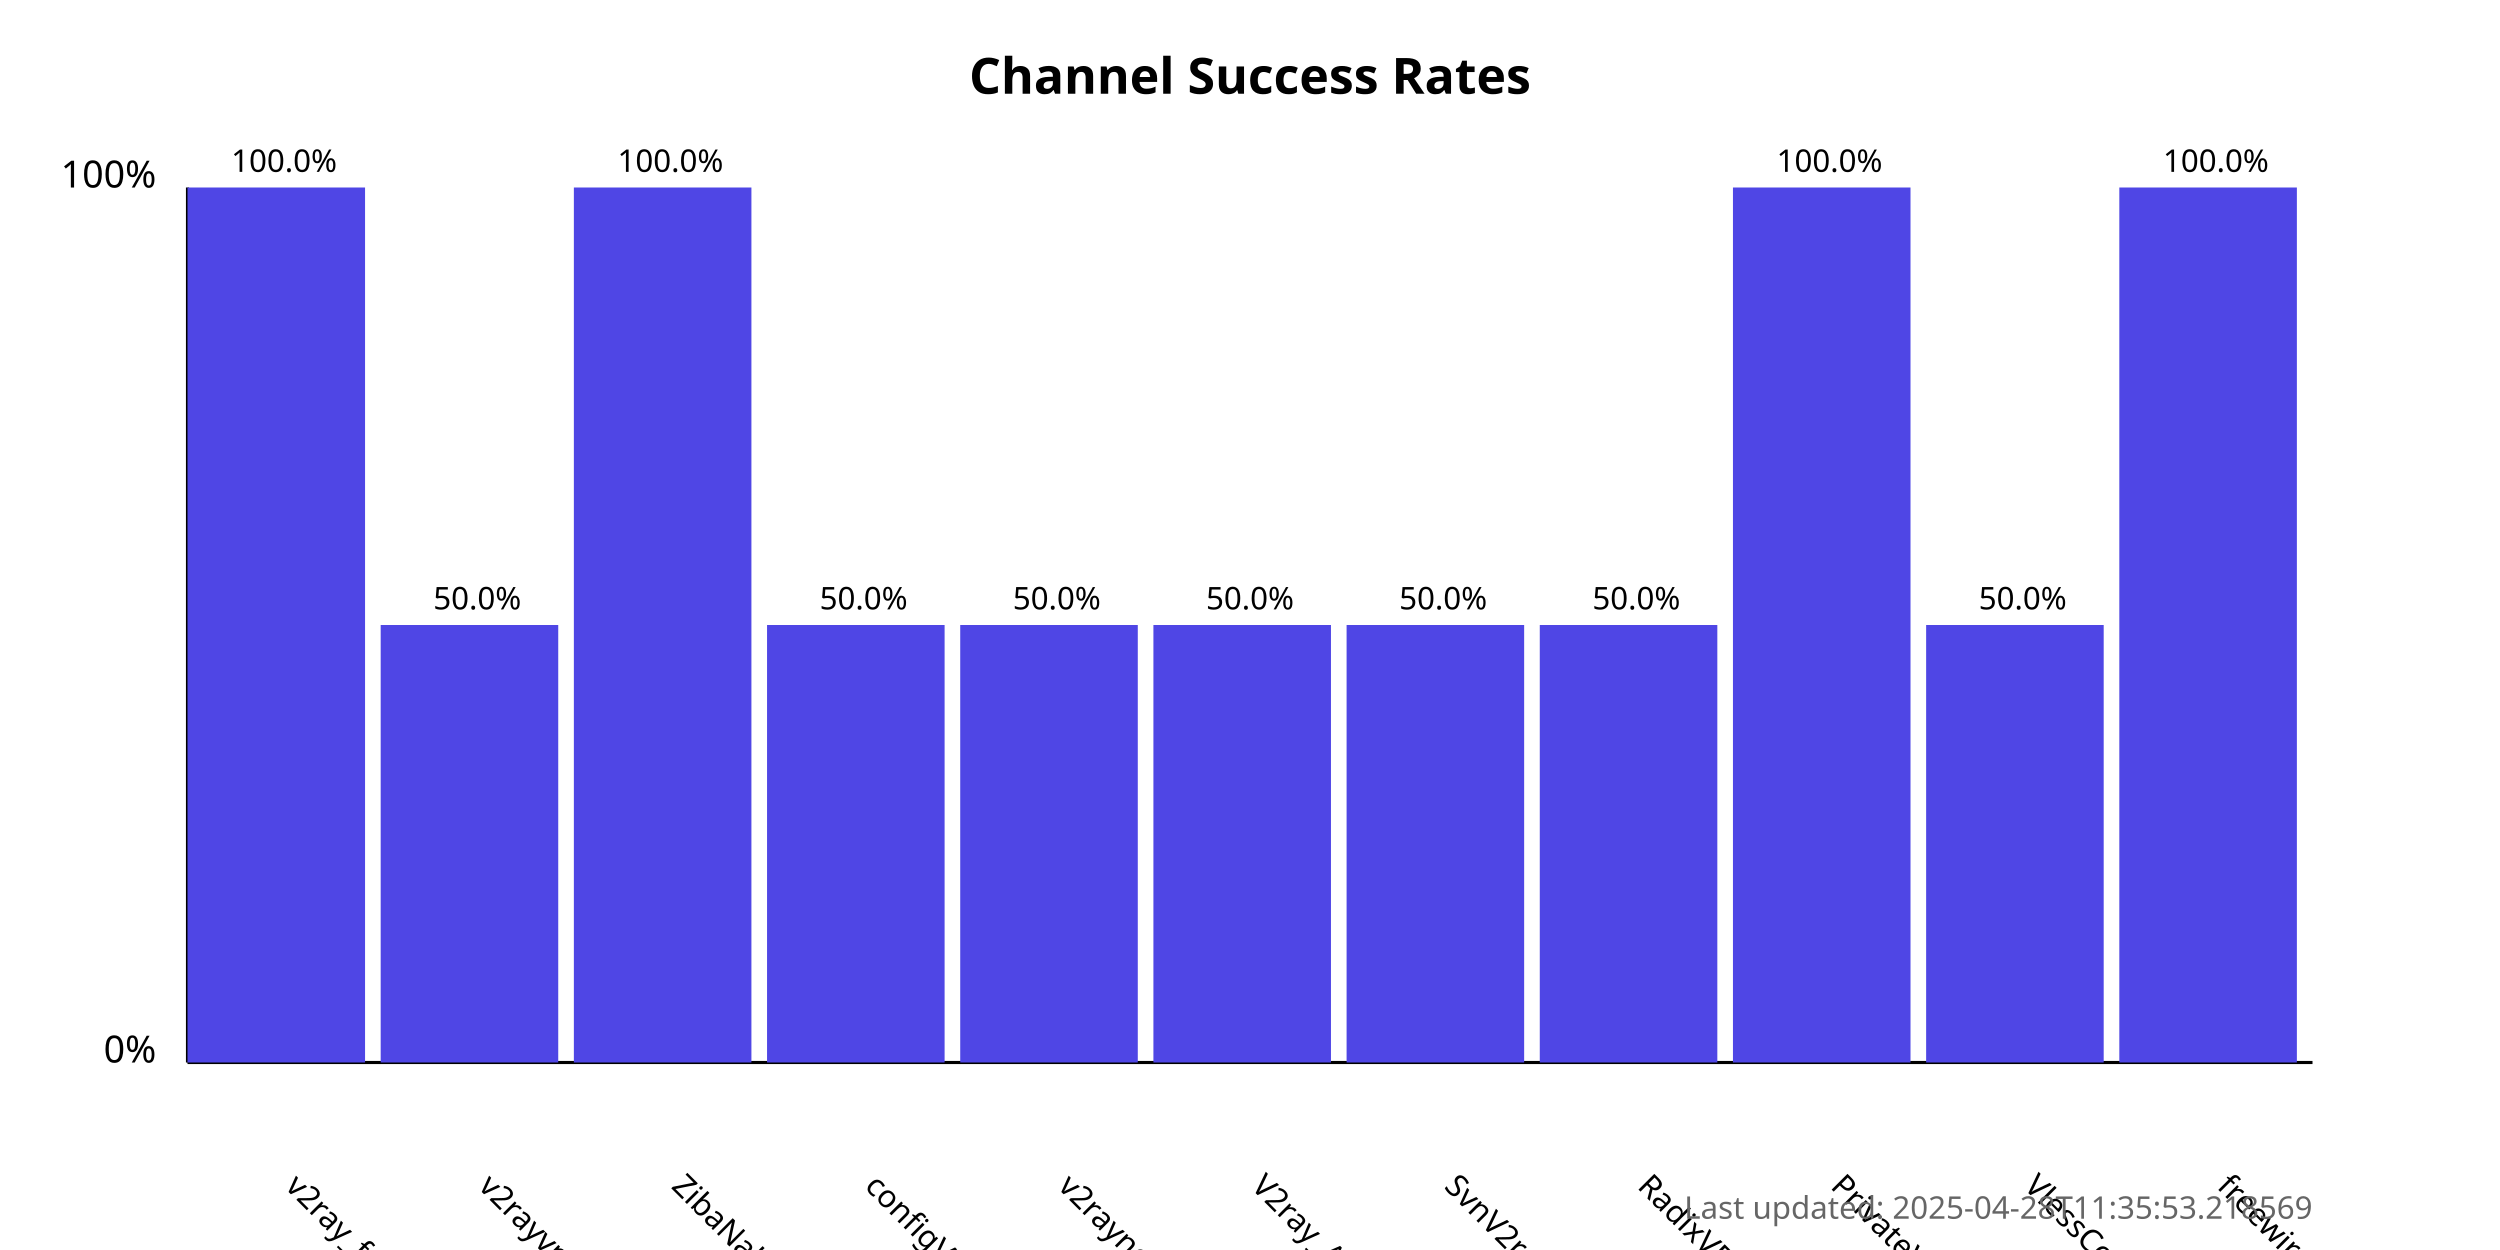
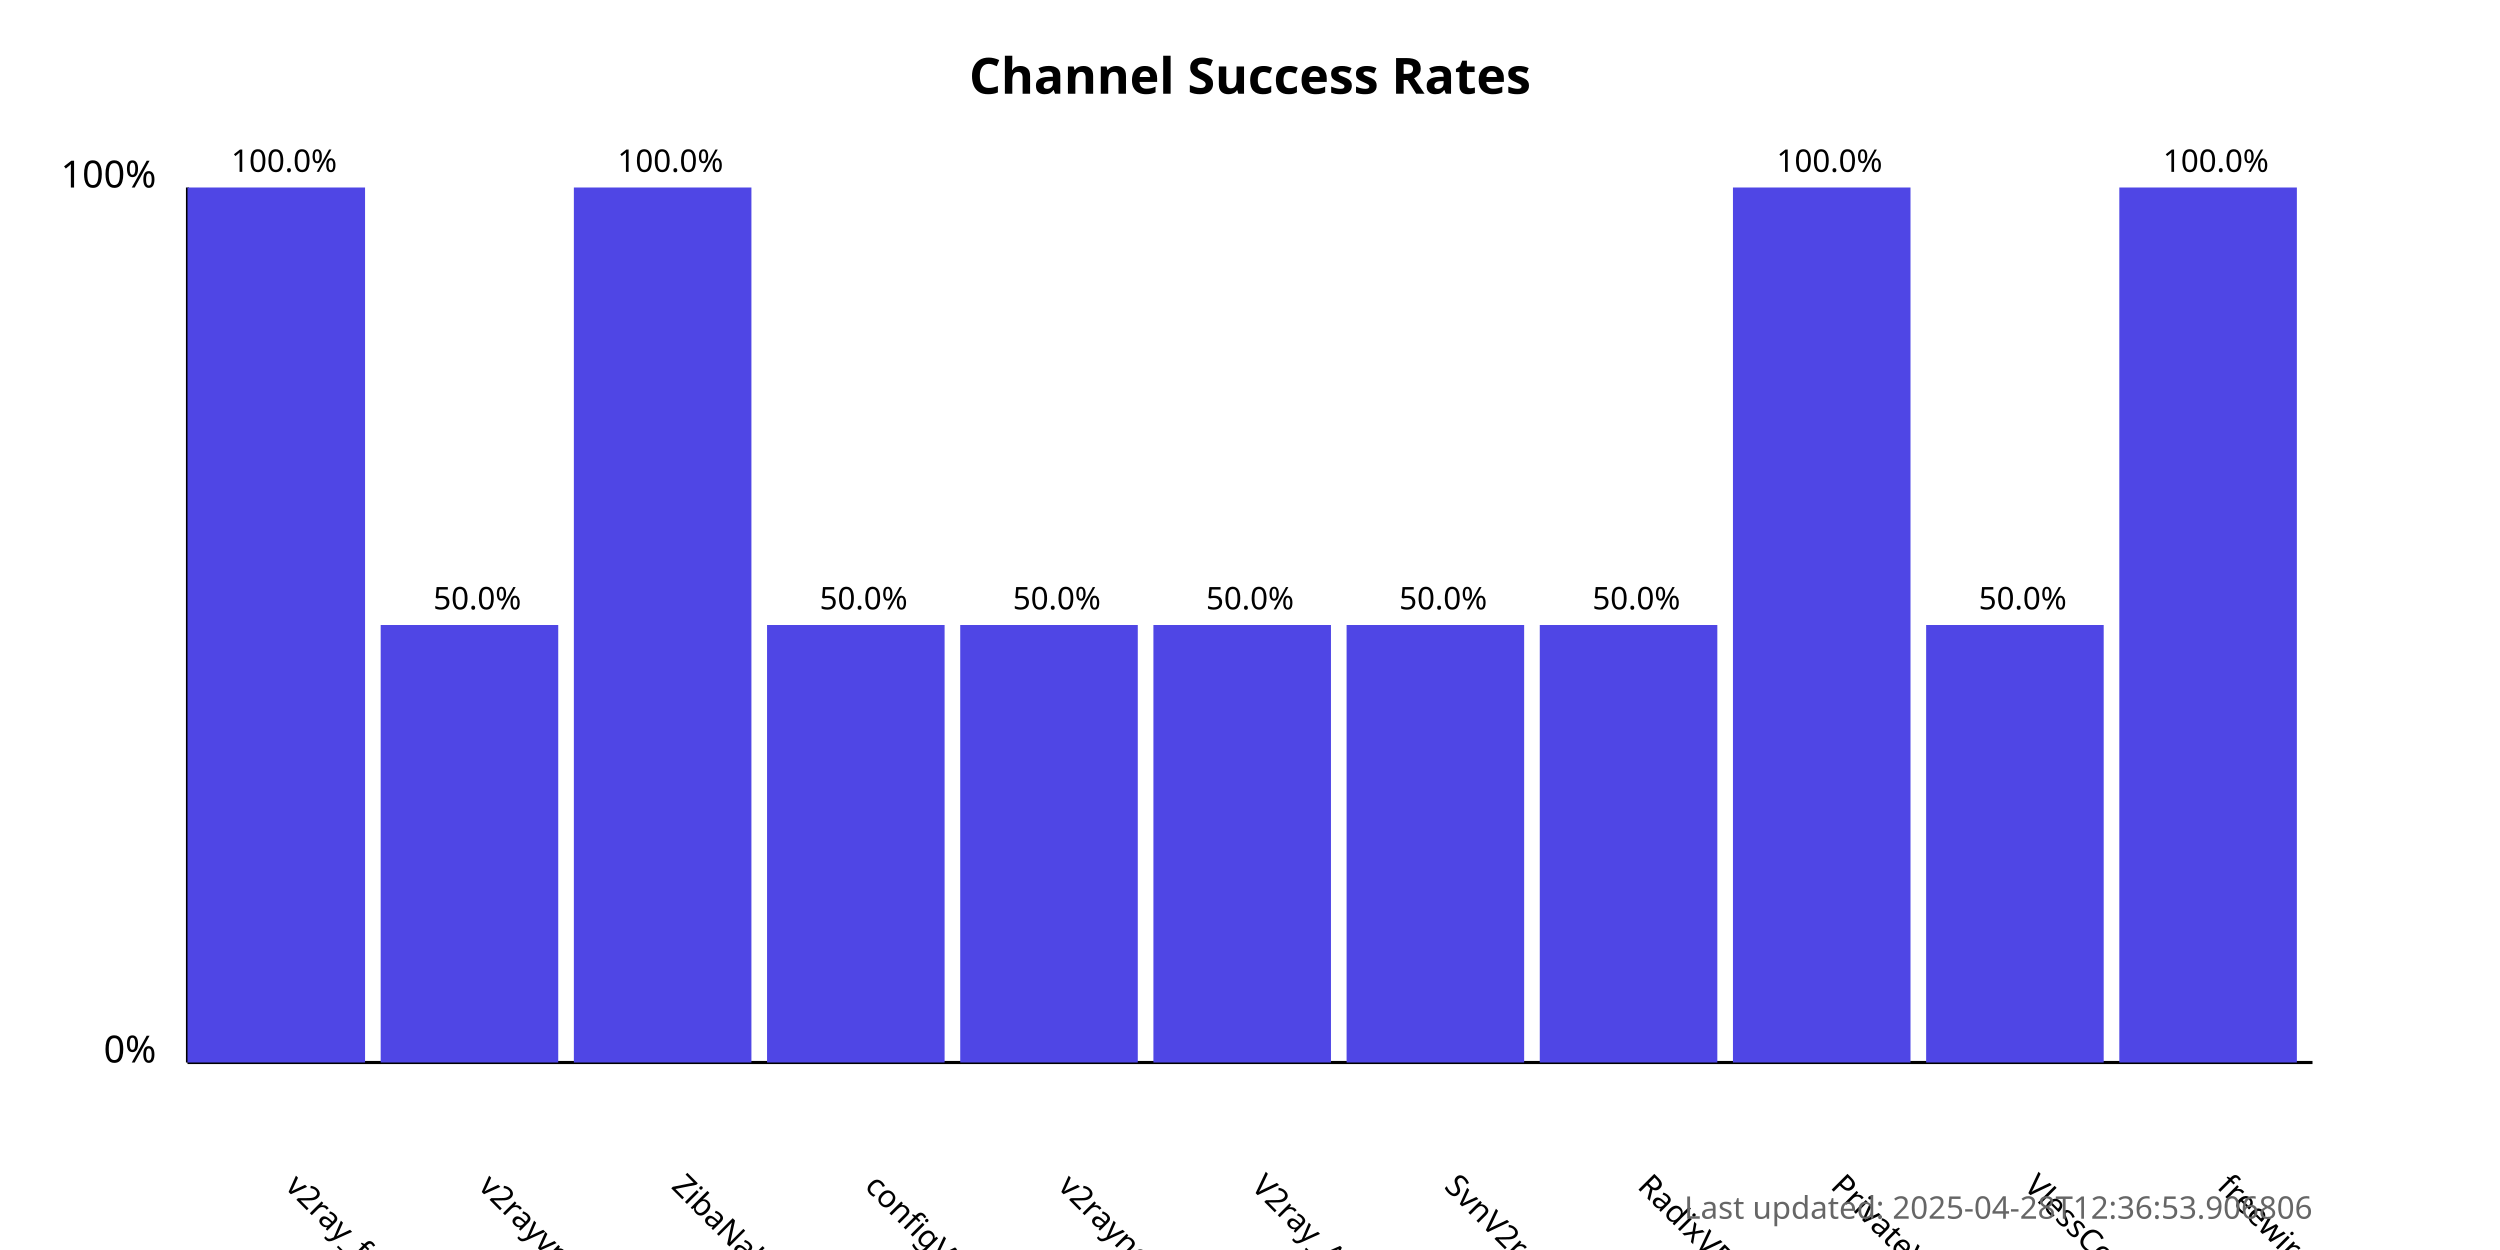
<svg xmlns="http://www.w3.org/2000/svg" width="800" height="400">
  <style>
            .chart-title { font: bold 16px sans-serif; }
            .axis-label { font: 12px sans-serif; }
            .tick-label { font: 10px sans-serif; }
            .bar { fill: #4f46e5; }
            .bar:hover { fill: #6366f1; }
            .timestamp { font: 10px sans-serif; fill: #666; }
        </style>
  <text x="400.0" y="30" text-anchor="middle" class="chart-title">
            Channel Success Rates
        </text>
  <line x1="60" y1="340" x2="60" y2="60" stroke="black" stroke-width="1" />
  <line x1="60" y1="340" x2="740" y2="340" stroke="black" stroke-width="1" />
  <text x="50" y="340" text-anchor="end" class="axis-label">0%</text>
  <text x="50" y="60" text-anchor="end" class="axis-label">100%</text>
  <g>
    <rect x="60" y="60.0" width="56.818" height="280.0" class="bar" />
    <text x="90.909" y="380" transform="rotate(45, 90.90909, 380)" text-anchor="start" class="tick-label">
                v2ray_free_conf
            </text>
    <text x="90.909" y="55.0" text-anchor="middle" class="tick-label">
                100.0%
            </text>
  </g>
  <g>
    <rect x="121.818" y="200.0" width="56.818" height="140.0" class="bar" />
    <text x="152.727" y="380" transform="rotate(45, 152.7273, 380)" text-anchor="start" class="tick-label">
                v2rayvpno
            </text>
    <text x="152.727" y="195.0" text-anchor="middle" class="tick-label">
                50.0%
            </text>
  </g>
  <g>
    <rect x="183.636" y="60.0" width="56.818" height="280.0" class="bar" />
    <text x="214.545" y="380" transform="rotate(45, 214.5455, 380)" text-anchor="start" class="tick-label">
                ZibaNabz
            </text>
    <text x="214.545" y="55.0" text-anchor="middle" class="tick-label">
                100.0%
            </text>
  </g>
  <g>
    <rect x="245.455" y="200.0" width="56.818" height="140.0" class="bar" />
    <text x="276.364" y="380" transform="rotate(45, 276.3636, 380)" text-anchor="start" class="tick-label">
                configV2rayForFree
            </text>
    <text x="276.364" y="195.0" text-anchor="middle" class="tick-label">
                50.0%
            </text>
  </g>
  <g>
    <rect x="307.273" y="200.0" width="56.818" height="140.0" class="bar" />
    <text x="338.182" y="380" transform="rotate(45, 338.1818, 380)" text-anchor="start" class="tick-label">
                v2rayngvpn
            </text>
    <text x="338.182" y="195.0" text-anchor="middle" class="tick-label">
                50.0%
            </text>
  </g>
  <g>
    <rect x="369.091" y="200.0" width="56.818" height="140.0" class="bar" />
    <text x="400.0" y="380" transform="rotate(45, 400.0, 380)" text-anchor="start" class="tick-label">
                V2ray_Alpha
            </text>
    <text x="400.0" y="195.0" text-anchor="middle" class="tick-label">
                50.0%
            </text>
  </g>
  <g>
    <rect x="430.909" y="200.0" width="56.818" height="140.0" class="bar" />
    <text x="461.818" y="380" transform="rotate(45, 461.8182, 380)" text-anchor="start" class="tick-label">
                SvnV2ray
            </text>
    <text x="461.818" y="195.0" text-anchor="middle" class="tick-label">
                50.0%
            </text>
  </g>
  <g>
    <rect x="492.727" y="200.0" width="56.818" height="140.0" class="bar" />
    <text x="523.636" y="380" transform="rotate(45, 523.6364, 380)" text-anchor="start" class="tick-label">
                RadixVPN
            </text>
    <text x="523.636" y="195.0" text-anchor="middle" class="tick-label">
                50.0%
            </text>
  </g>
  <g>
    <rect x="554.545" y="60.0" width="56.818" height="280.0" class="bar" />
    <text x="585.455" y="380" transform="rotate(45, 585.4545, 380)" text-anchor="start" class="tick-label">
                PrivateVPNs
            </text>
    <text x="585.455" y="55.0" text-anchor="middle" class="tick-label">
                100.0%
            </text>
  </g>
  <g>
    <rect x="616.364" y="200.0" width="56.818" height="140.0" class="bar" />
    <text x="647.273" y="380" transform="rotate(45, 647.2727, 380)" text-anchor="start" class="tick-label">
                VlessConfig
            </text>
    <text x="647.273" y="195.0" text-anchor="middle" class="tick-label">
                50.0%
            </text>
  </g>
  <g>
    <rect x="678.182" y="60.0" width="56.818" height="280.0" class="bar" />
    <text x="709.091" y="380" transform="rotate(45, 709.0909, 380)" text-anchor="start" class="tick-label">
                freewireguard
            </text>
    <text x="709.091" y="55.0" text-anchor="middle" class="tick-label">
                100.0%
            </text>
  </g>
  <text x="740" y="390" text-anchor="end" class="timestamp">
-             Last updated: 2025-04-28T11:35:53.218569
+             Last updated: 2025-04-28T12:36:53.906806
        </text>
</svg>
